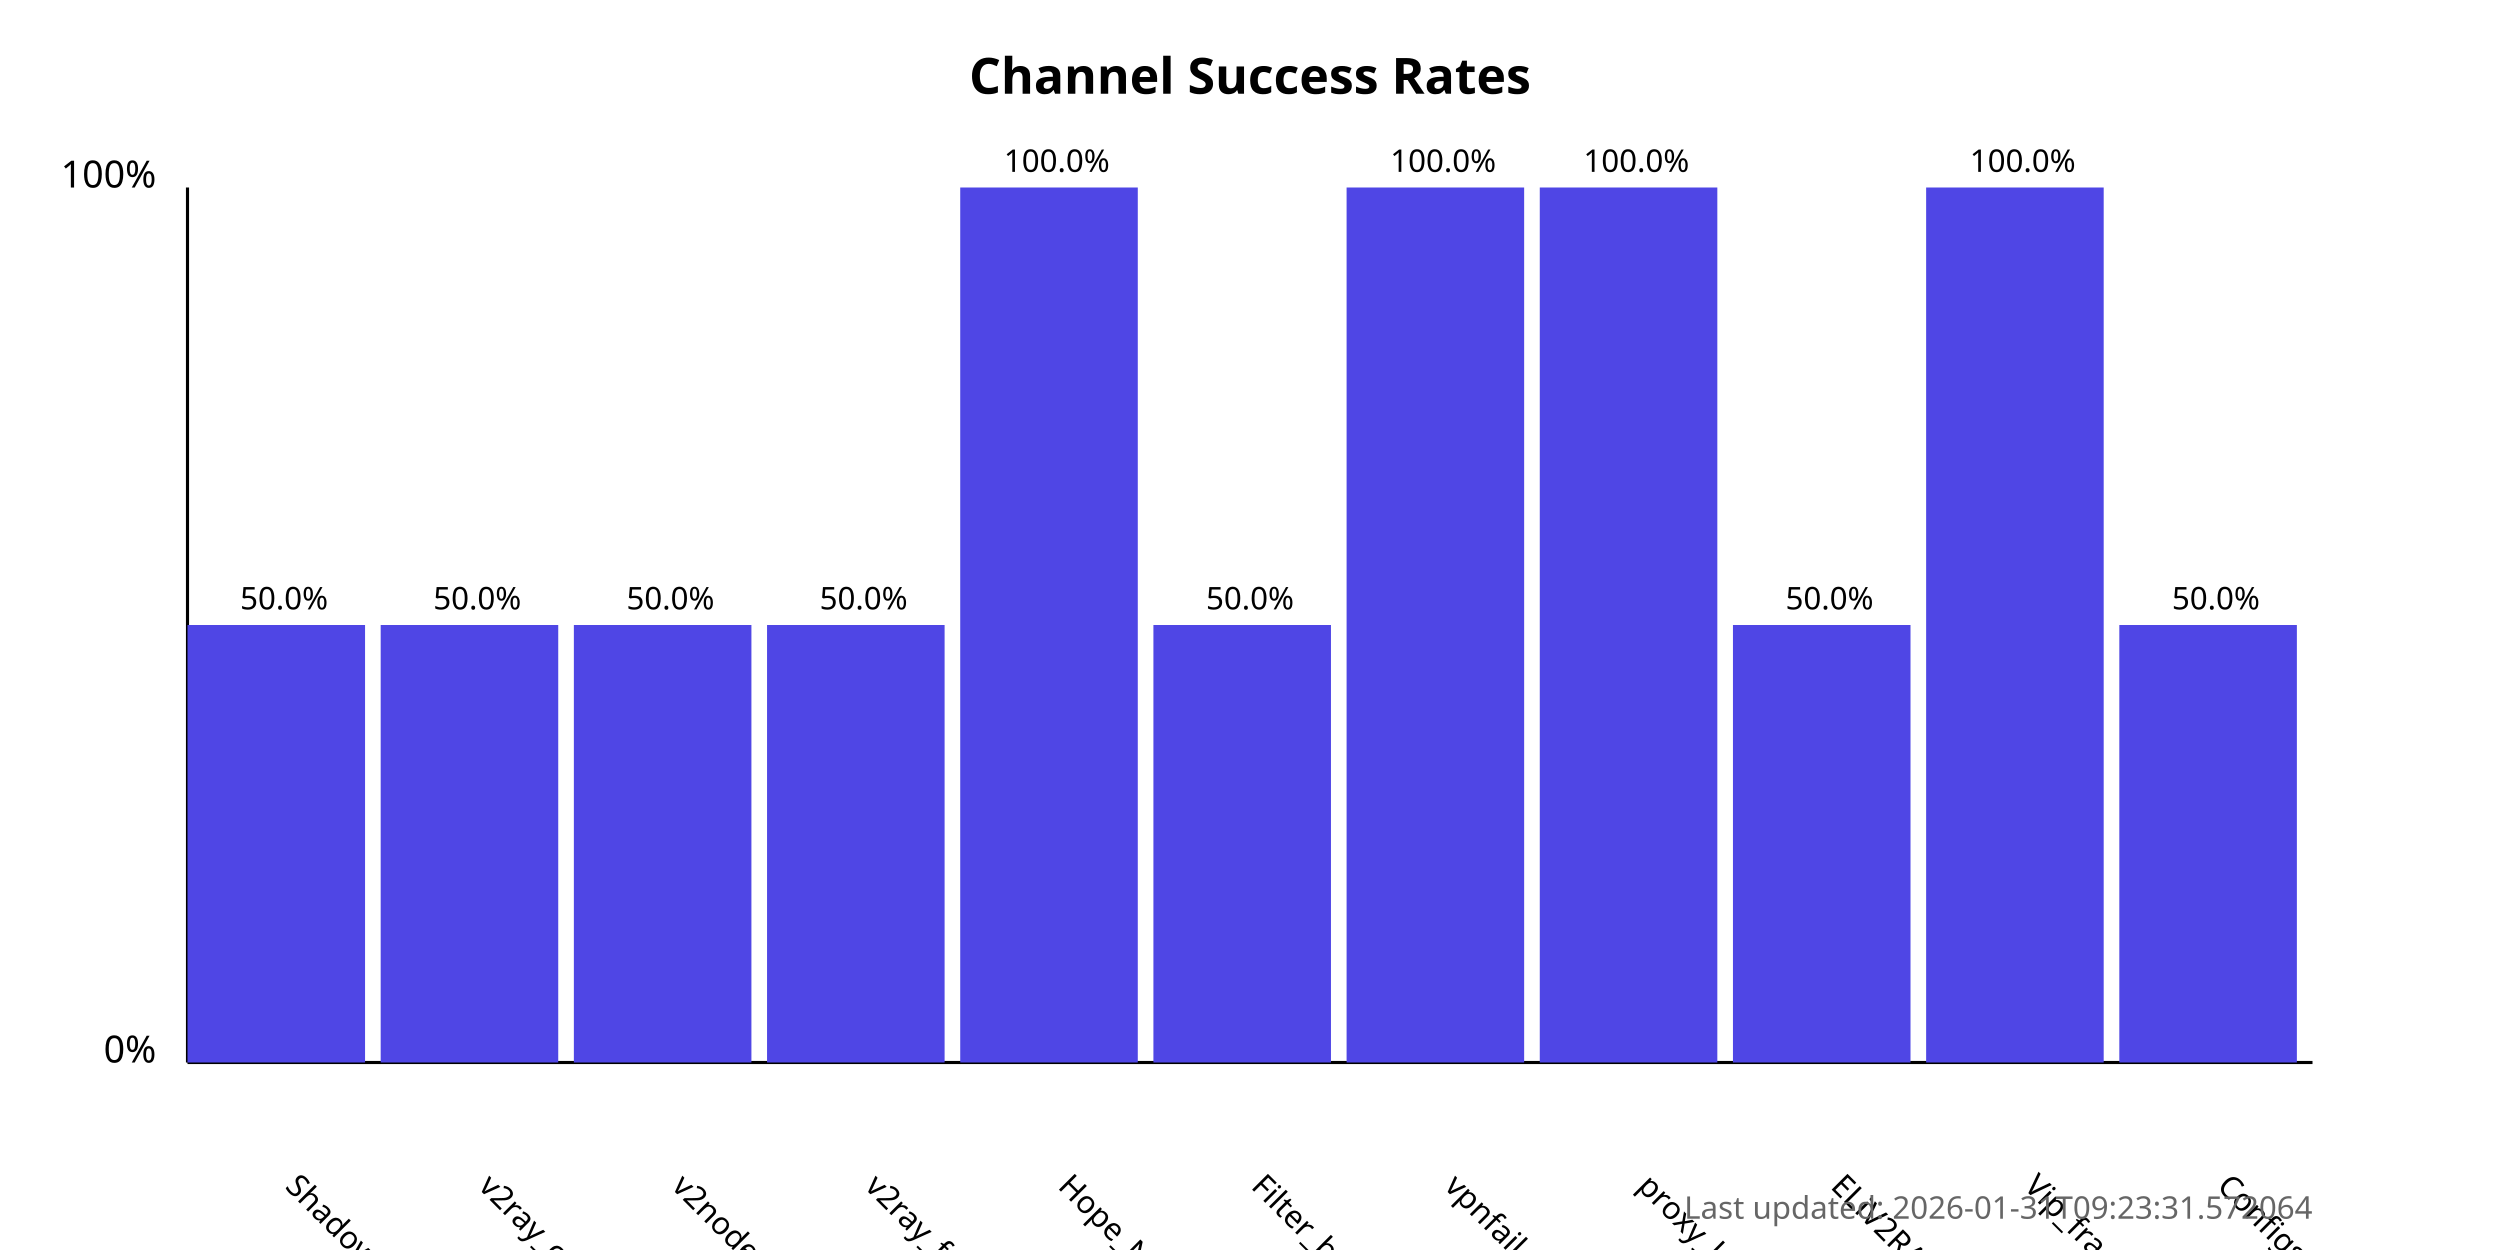
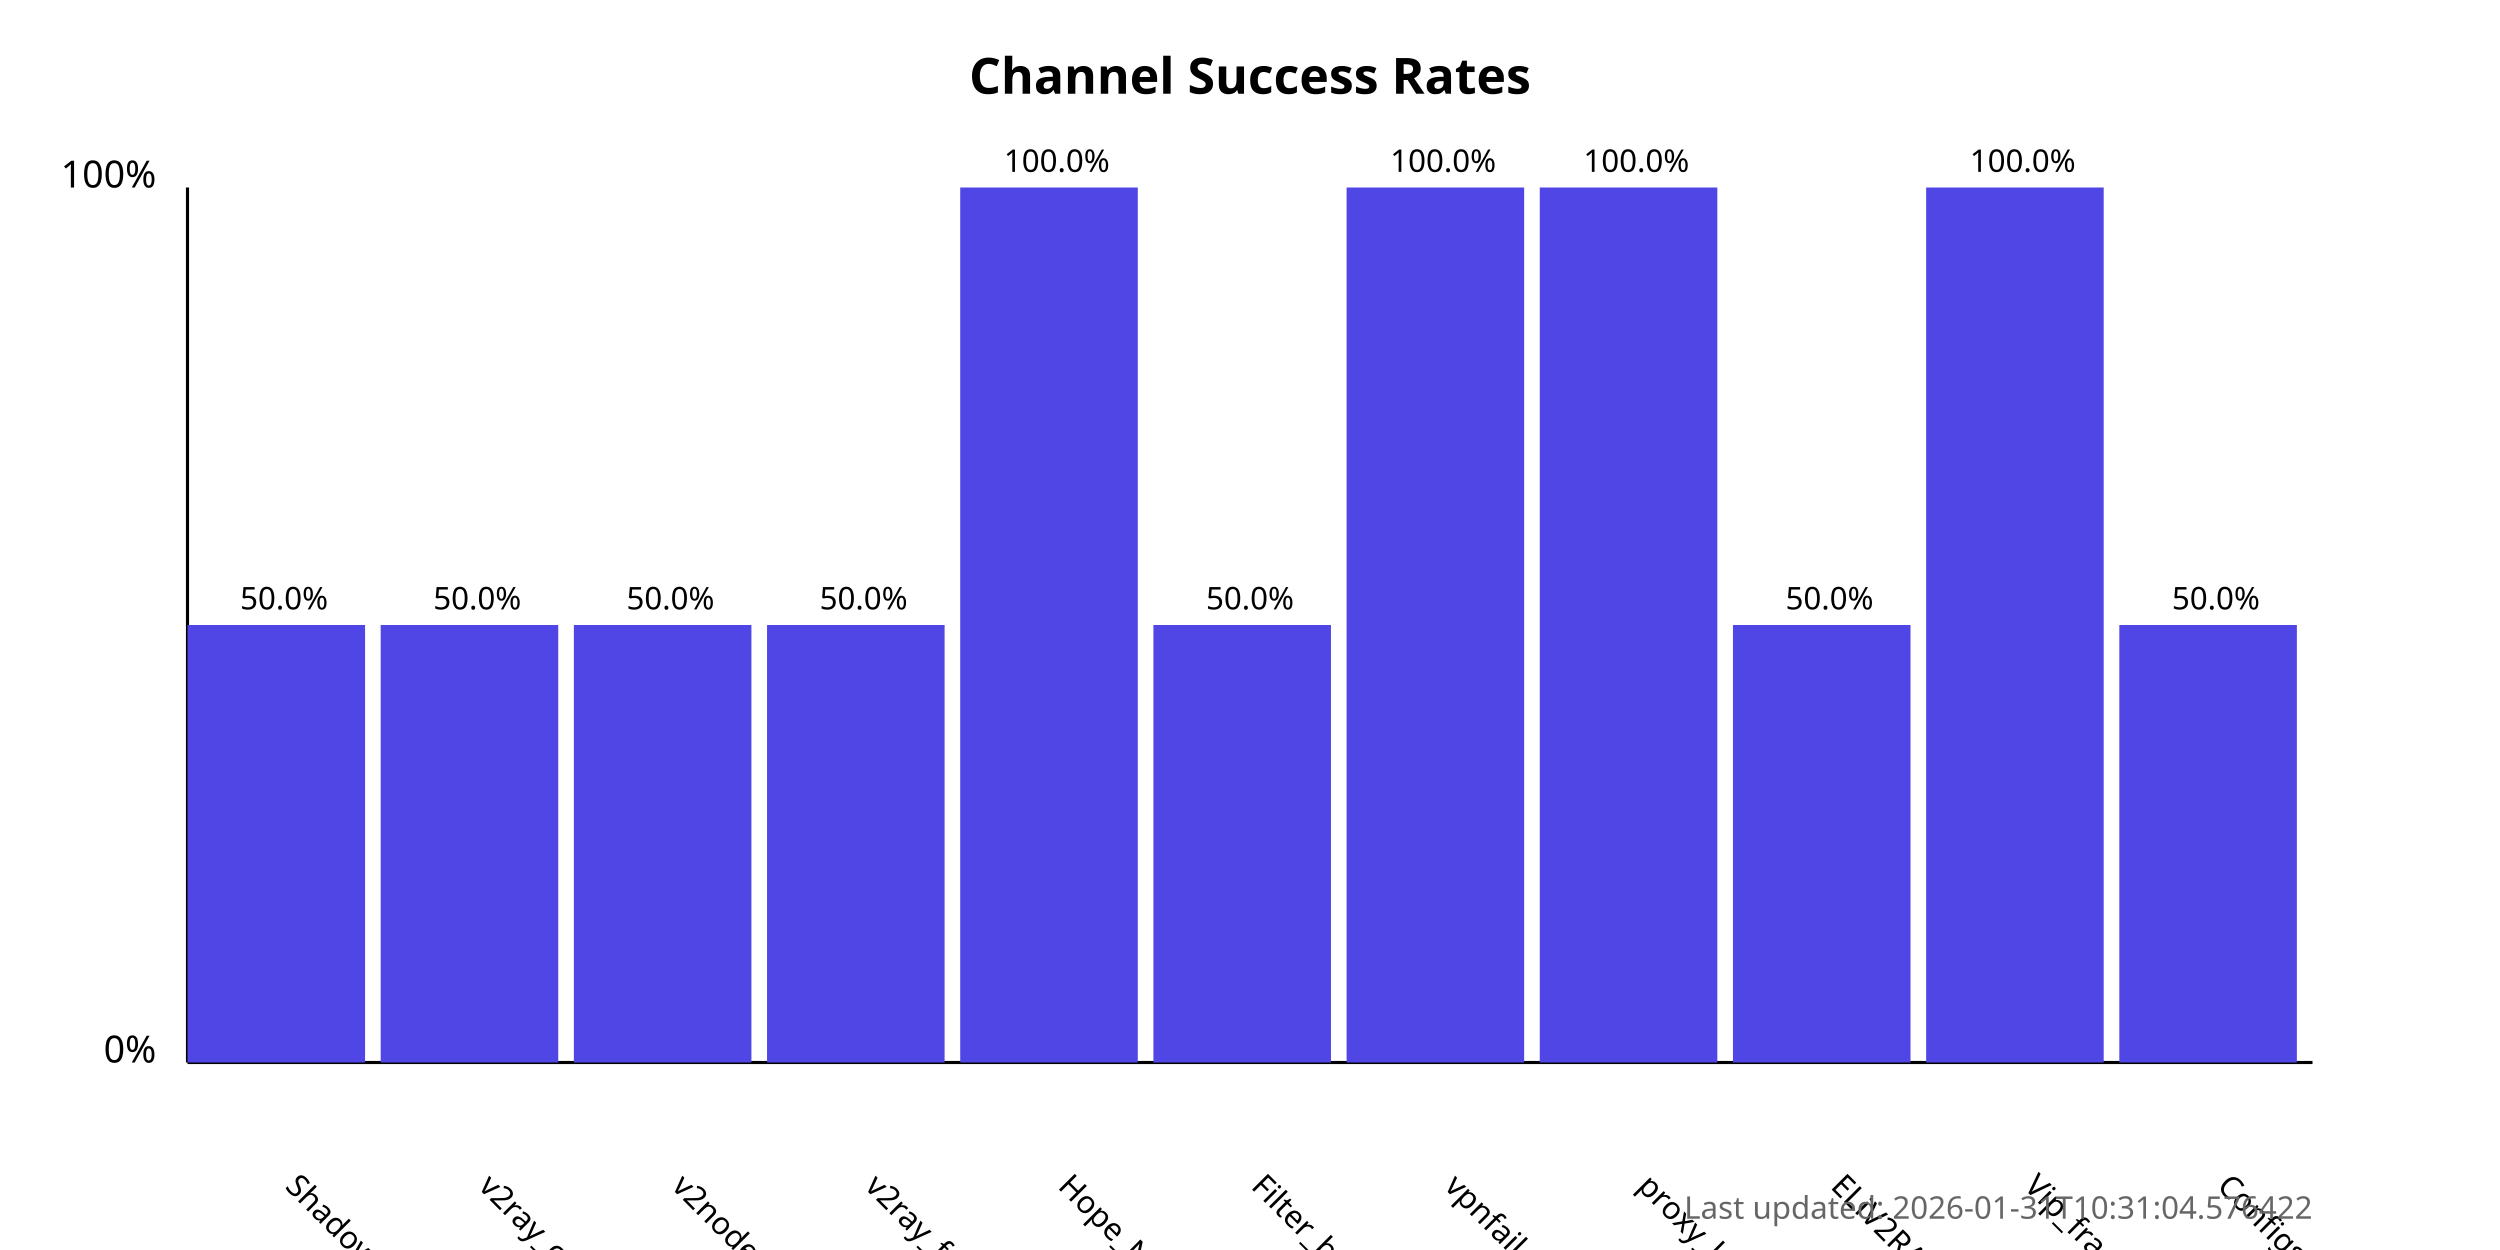
<svg xmlns="http://www.w3.org/2000/svg" width="800" height="400">
  <style>
            .chart-title { font: bold 16px sans-serif; }
            .axis-label { font: 12px sans-serif; }
            .tick-label { font: 10px sans-serif; }
            .bar { fill: #4f46e5; }
            .bar:hover { fill: #6366f1; }
            .timestamp { font: 10px sans-serif; fill: #666; }
        </style>
  <text x="400.0" y="30" text-anchor="middle" class="chart-title">
            Channel Success Rates
        </text>
  <line x1="60" y1="340" x2="60" y2="60" stroke="black" stroke-width="1" />
  <line x1="60" y1="340" x2="740" y2="340" stroke="black" stroke-width="1" />
  <text x="50" y="340" text-anchor="end" class="axis-label">0%</text>
  <text x="50" y="60" text-anchor="end" class="axis-label">100%</text>
  <g>
    <rect x="60" y="200.0" width="56.818" height="140.0" class="bar" />
    <text x="90.909" y="380" transform="rotate(45, 90.90909, 380)" text-anchor="start" class="tick-label">
                ShadowProxy66
            </text>
    <text x="90.909" y="195.0" text-anchor="middle" class="tick-label">
                50.0%
            </text>
  </g>
  <g>
    <rect x="121.818" y="200.0" width="56.818" height="140.0" class="bar" />
    <text x="152.727" y="380" transform="rotate(45, 152.7273, 380)" text-anchor="start" class="tick-label">
                v2ray_configs_pool
            </text>
    <text x="152.727" y="195.0" text-anchor="middle" class="tick-label">
                50.0%
            </text>
  </g>
  <g>
    <rect x="183.636" y="200.0" width="56.818" height="140.0" class="bar" />
    <text x="214.545" y="380" transform="rotate(45, 214.5455, 380)" text-anchor="start" class="tick-label">
                v2nodes
            </text>
    <text x="214.545" y="195.0" text-anchor="middle" class="tick-label">
                50.0%
            </text>
  </g>
  <g>
    <rect x="245.455" y="200.0" width="56.818" height="140.0" class="bar" />
    <text x="276.364" y="380" transform="rotate(45, 276.3636, 380)" text-anchor="start" class="tick-label">
                v2ray_free_conf
            </text>
    <text x="276.364" y="195.0" text-anchor="middle" class="tick-label">
                50.0%
            </text>
  </g>
  <g>
    <rect x="307.273" y="60.0" width="56.818" height="280.0" class="bar" />
    <text x="338.182" y="380" transform="rotate(45, 338.1818, 380)" text-anchor="start" class="tick-label">
                Hope_Net
            </text>
    <text x="338.182" y="55.0" text-anchor="middle" class="tick-label">
                100.0%
            </text>
  </g>
  <g>
    <rect x="369.091" y="200.0" width="56.818" height="140.0" class="bar" />
    <text x="400.0" y="380" transform="rotate(45, 400.0, 380)" text-anchor="start" class="tick-label">
                Filter_breaker
            </text>
    <text x="400.0" y="195.0" text-anchor="middle" class="tick-label">
                50.0%
            </text>
  </g>
  <g>
    <rect x="430.909" y="60.0" width="56.818" height="280.0" class="bar" />
    <text x="461.818" y="380" transform="rotate(45, 461.8182, 380)" text-anchor="start" class="tick-label">
                vpnfail_vless
            </text>
    <text x="461.818" y="55.0" text-anchor="middle" class="tick-label">
                100.0%
            </text>
  </g>
  <g>
    <rect x="492.727" y="60.0" width="56.818" height="280.0" class="bar" />
    <text x="523.636" y="380" transform="rotate(45, 523.6364, 380)" text-anchor="start" class="tick-label">
                proxy_kafee
            </text>
    <text x="523.636" y="55.0" text-anchor="middle" class="tick-label">
                100.0%
            </text>
  </g>
  <g>
    <rect x="554.545" y="200.0" width="56.818" height="140.0" class="bar" />
    <text x="585.455" y="380" transform="rotate(45, 585.4545, 380)" text-anchor="start" class="tick-label">
                ELiV2RAY
            </text>
    <text x="585.455" y="195.0" text-anchor="middle" class="tick-label">
                50.0%
            </text>
  </g>
  <g>
    <rect x="616.364" y="60.0" width="56.818" height="280.0" class="bar" />
    <text x="647.273" y="380" transform="rotate(45, 647.2727, 380)" text-anchor="start" class="tick-label">
                Vip_fragment_v2ray
            </text>
    <text x="647.273" y="55.0" text-anchor="middle" class="tick-label">
                100.0%
            </text>
  </g>
  <g>
    <rect x="678.182" y="200.0" width="56.818" height="140.0" class="bar" />
    <text x="709.091" y="380" transform="rotate(45, 709.0909, 380)" text-anchor="start" class="tick-label">
                ConfigsHubPlus
            </text>
    <text x="709.091" y="195.0" text-anchor="middle" class="tick-label">
                50.0%
            </text>
  </g>
  <text x="740" y="390" text-anchor="end" class="timestamp">
-             Last updated: 2026-01-31T09:23:31.572064
+             Last updated: 2026-01-31T10:31:04.576422
        </text>
</svg>
